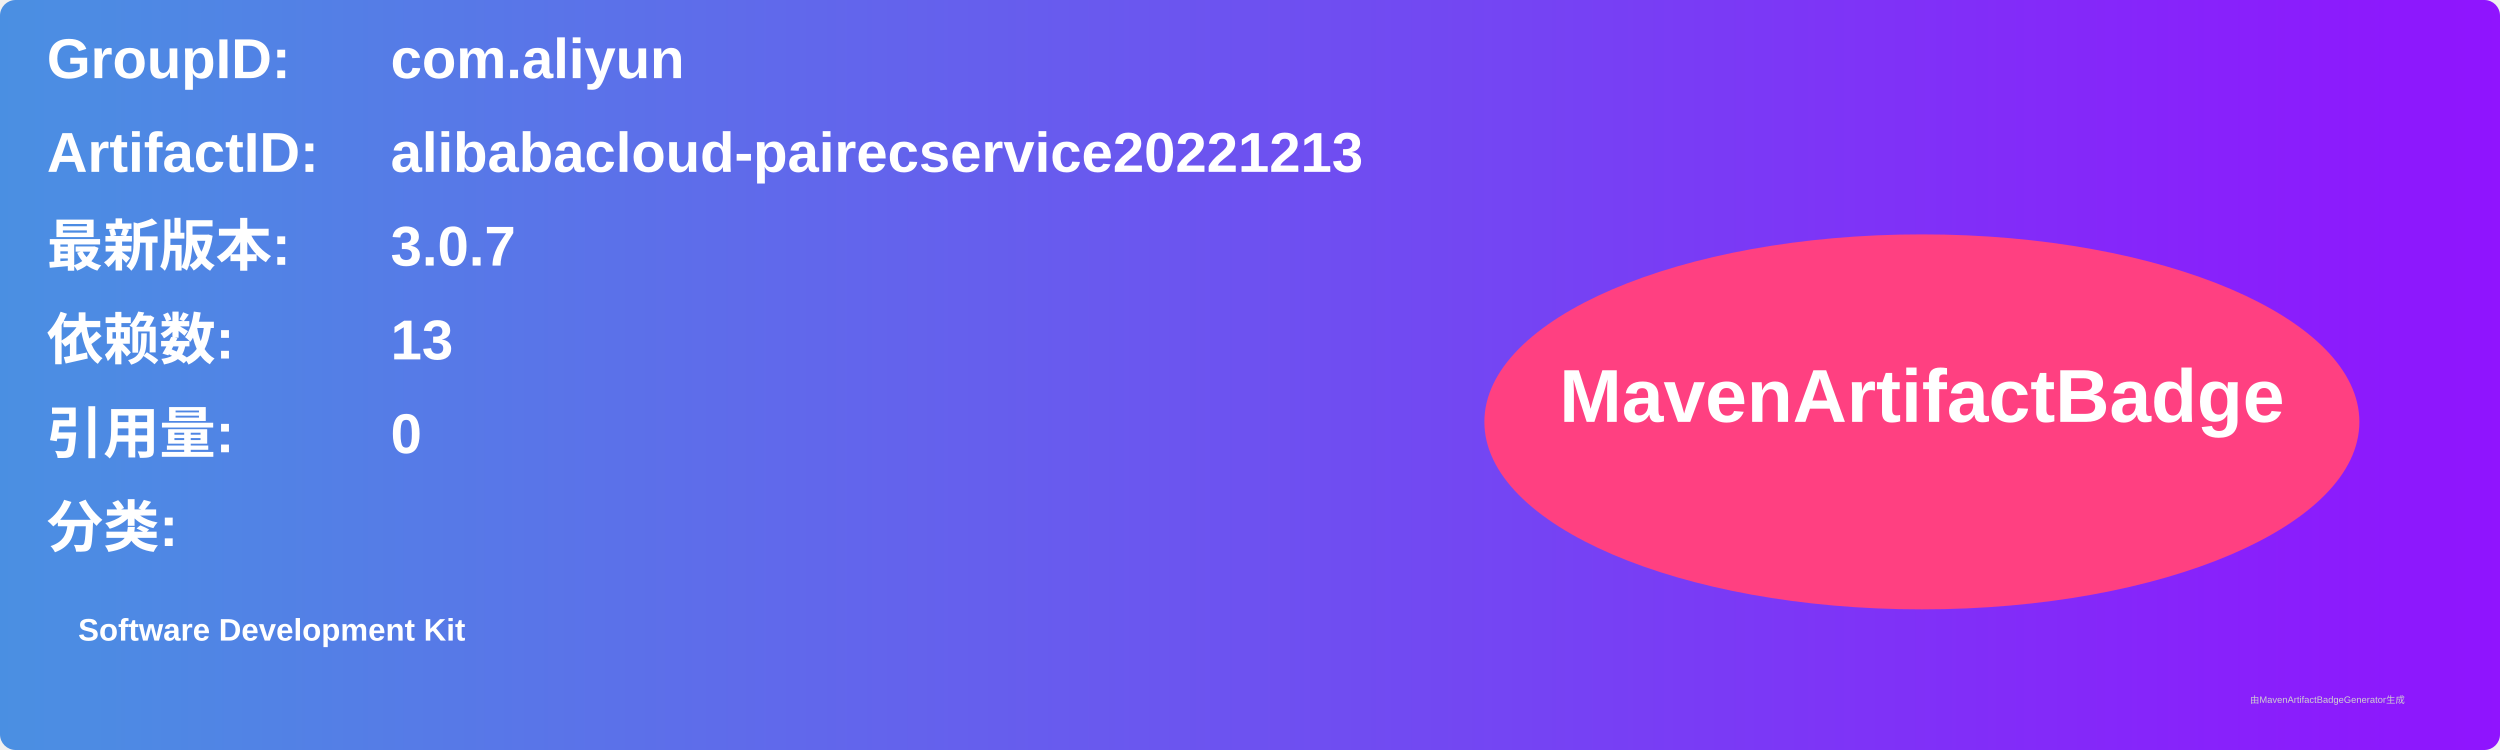
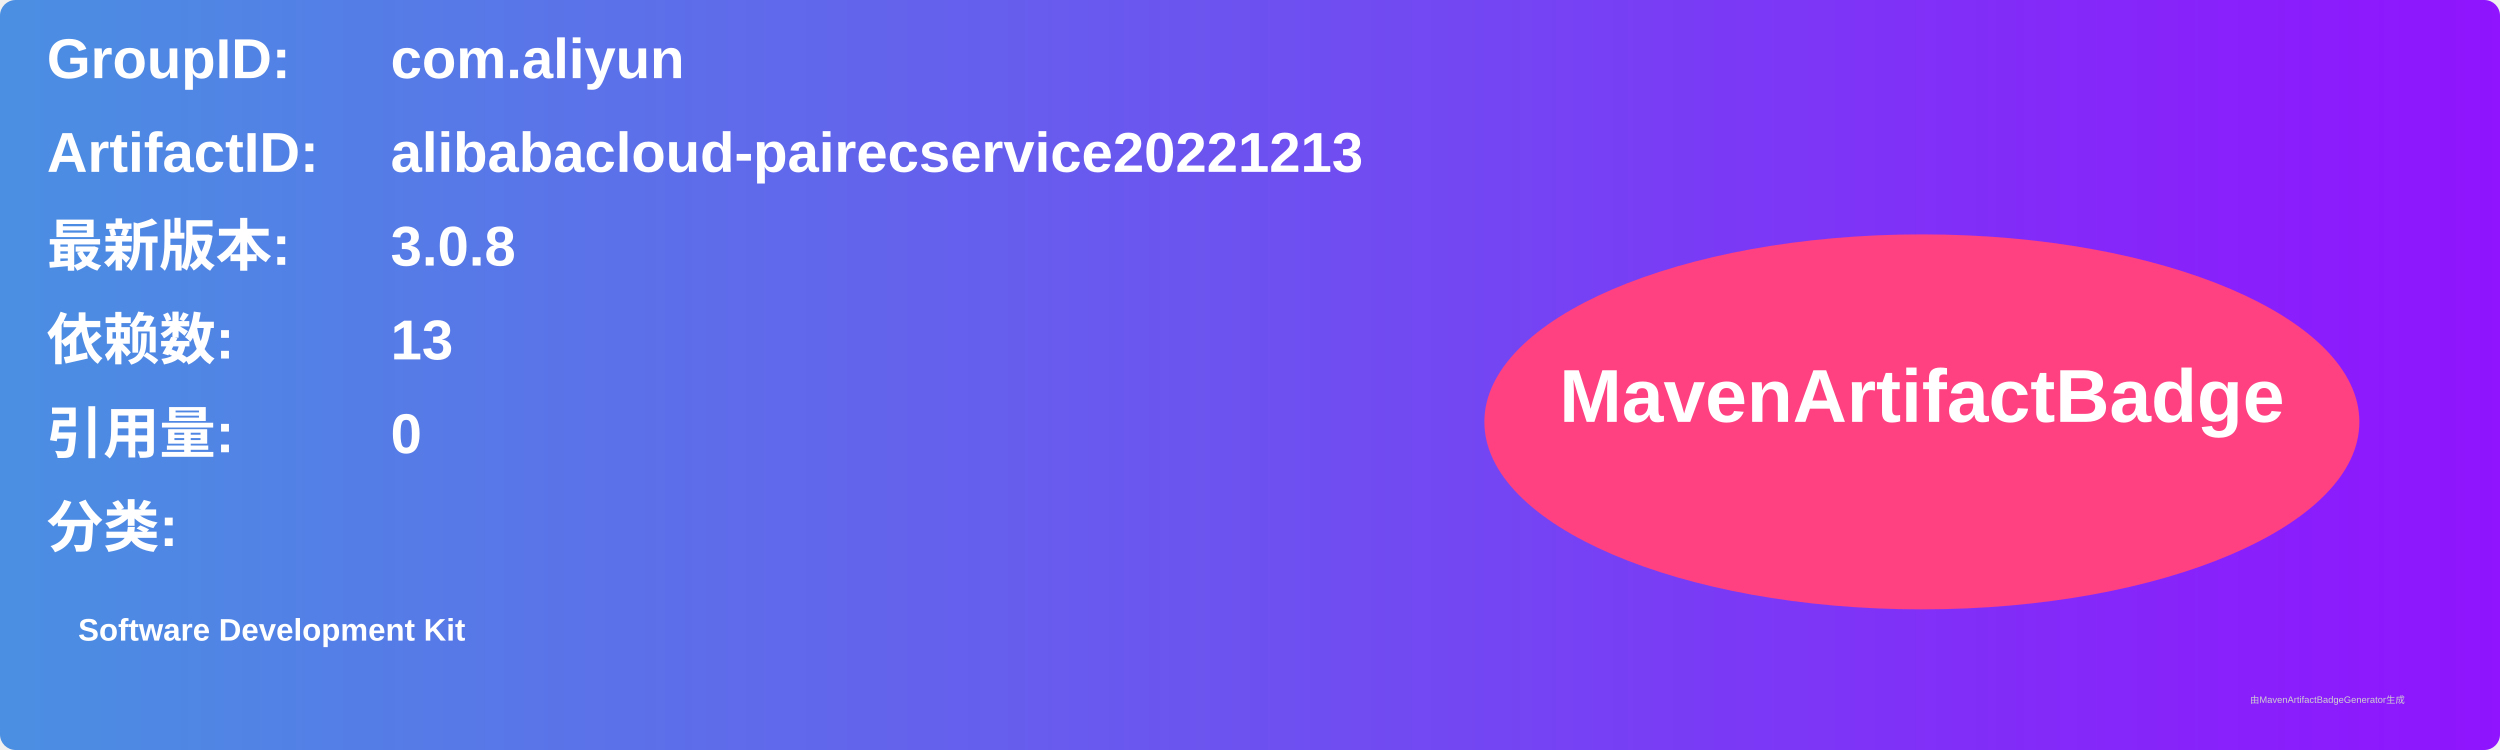
<svg xmlns="http://www.w3.org/2000/svg" width="800" height="240" viewBox="0 0 800 240">
  <linearGradient id="grad" x1="0%" y1="0%" x2="100%" y2="0%">
    <stop offset="0%" stop-color="#4a90e2" />
    <stop offset="100%" stop-color="#9013fe" />
  </linearGradient>
  <rect width="100%" height="100%" rx="5" ry="5" fill="url(#grad)" />
  <g transform="translate(15, 15)">
    <text x="0" y="10" font-family="Arial" font-size="18" fill="white" font-weight="bold" width="260">GroupID:</text>
    <text x="110" y="10" font-family="Arial" font-size="18" fill="white" font-weight="bold" width="460">com.aliyun</text>
    <text x="0" y="40" font-family="Arial" font-size="18" fill="white" font-weight="bold" width="260">ArtifactID:</text>
    <text x="110" y="40" font-family="Arial" font-size="18" fill="white" font-weight="bold" width="460">alibabacloud-pairecservice20221213</text>
    <text x="0" y="70" font-family="Arial" font-size="18" fill="white" font-weight="bold">最新版本:</text>
    <text x="110" y="70" font-family="Arial" font-size="18" fill="white" font-weight="bold">
-       <tspan font-weight="bold">3.0.7</tspan>
+       <tspan font-weight="bold">3.0.8</tspan>
    </text>
    <text x="0" y="100" font-family="Arial" font-size="18" fill="white" font-weight="bold">依赖数: </text>
    <text x="110" y="100" font-family="Arial" font-size="18" fill="white">
      <tspan font-weight="bold">13</tspan>
    </text>
    <text x="0" y="130" font-family="Arial" font-size="18" fill="white" font-weight="bold">引用量: </text>
    <text x="110" y="130" font-family="Arial" font-size="18" fill="white">
      <tspan font-weight="bold">0</tspan>
    </text>
    <text x="0" y="160" font-family="Arial" font-size="18" fill="white" font-weight="bold">分类:</text>
    <text x="10" y="190" font-family="Arial" font-size="10" fill="white">
      <tspan font-weight="bold">Software Development Kit</tspan>
    </text>
    <ellipse cx="600" cy="120" rx="140" ry="60" fill="#ff4081" />
    <text x="600" y="120" text-anchor="middle" font-family="Arial" font-size="24" fill="white" font-weight="bold">MavenArtifactBadge</text>
  </g>
  <text x="720" y="225" font-family="Arial" font-size="3" fill="#d0d0d0">由MavenArtifactBadgeGenerator生成</text>
</svg>
